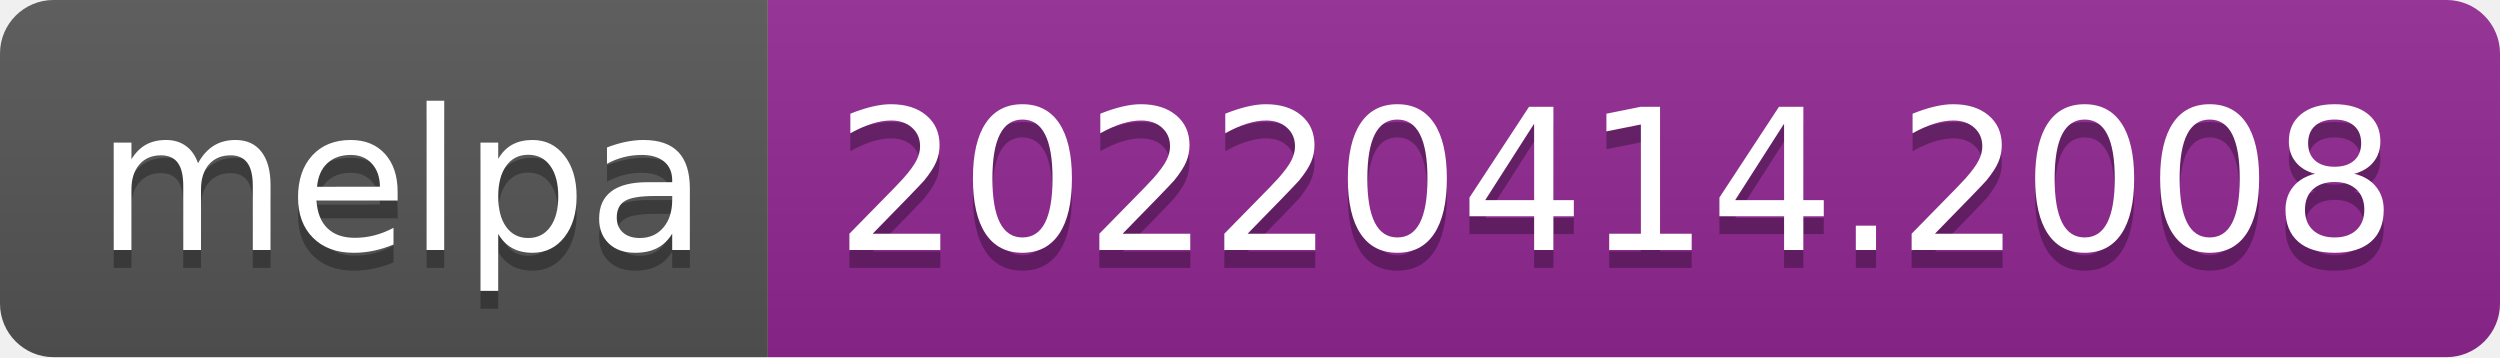
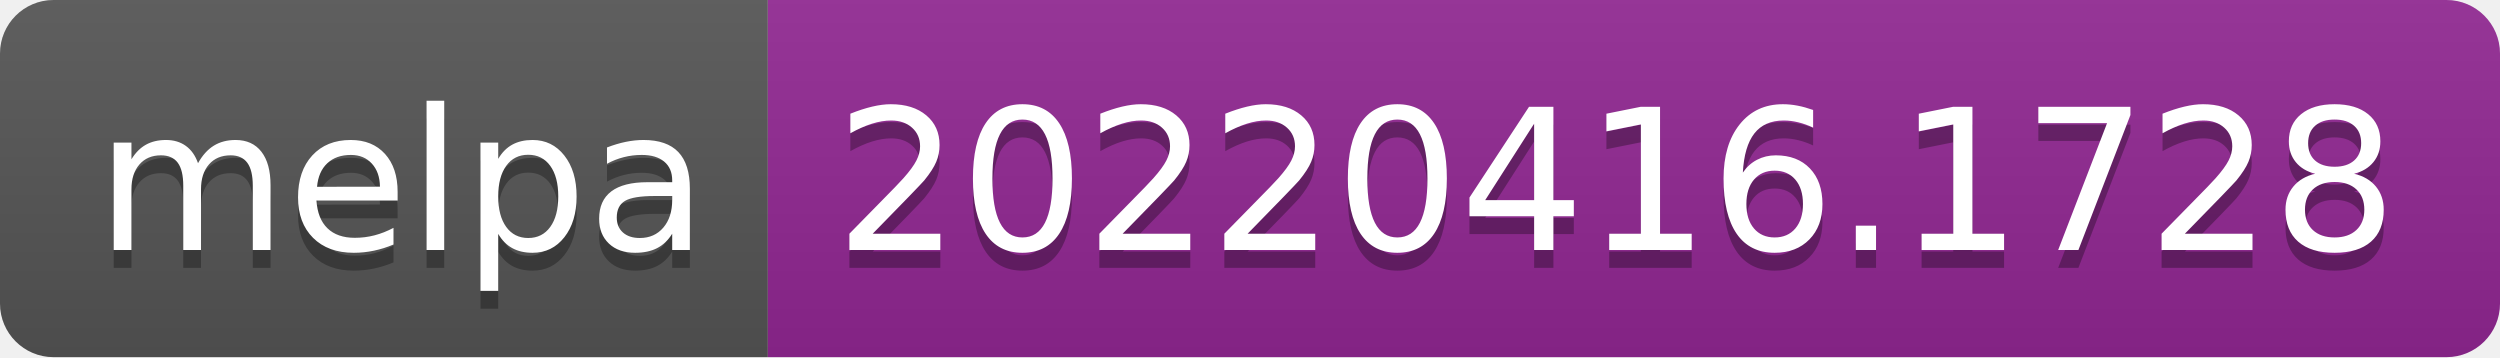
- <svg xmlns="http://www.w3.org/2000/svg" width="140" height="20" role="img" aria-label="melpa: 20220414.2008">
+ <svg xmlns="http://www.w3.org/2000/svg" width="140" height="20" role="img" aria-label="melpa: 20220416.1728">
  <linearGradient id="s" x2="0" y2="100%">
    <stop offset="0" stop-color="#bbb" stop-opacity=".1" />
    <stop offset="1" stop-opacity=".1" />
  </linearGradient>
  <clipPath id="r">
    <rect width="140" height="20" rx="3" fill="#fff" />
  </clipPath>
  <g clip-path="url(#r)">
    <rect width="43" height="20" fill="#555" />
    <rect x="43" width="97" height="20" fill="#922793" />
    <rect width="140" height="20" fill="url(#s)" />
  </g>
  <g fill="#fff" text-anchor="middle" font-family="Verdana,Geneva,DejaVu Sans,sans-serif" text-rendering="geometricPrecision" font-size="110">
    <text aria-hidden="true" x="225" y="150" fill="#010101" fill-opacity=".3" transform="scale(.1)" textLength="330">melpa</text>
    <text x="225" y="140" transform="scale(.1)" fill="#fff" textLength="330">melpa</text>
-     <text aria-hidden="true" x="905" y="150" fill="#010101" fill-opacity=".3" transform="scale(.1)" textLength="870">20220414.2008</text>
-     <text x="905" y="140" transform="scale(.1)" fill="#fff" textLength="870">20220414.2008</text>
+     <text aria-hidden="true" x="905" y="150" fill="#010101" fill-opacity=".3" transform="scale(.1)" textLength="870">20220416.1728</text>
+     <text x="905" y="140" transform="scale(.1)" fill="#fff" textLength="870">20220416.1728</text>
  </g>
</svg>
